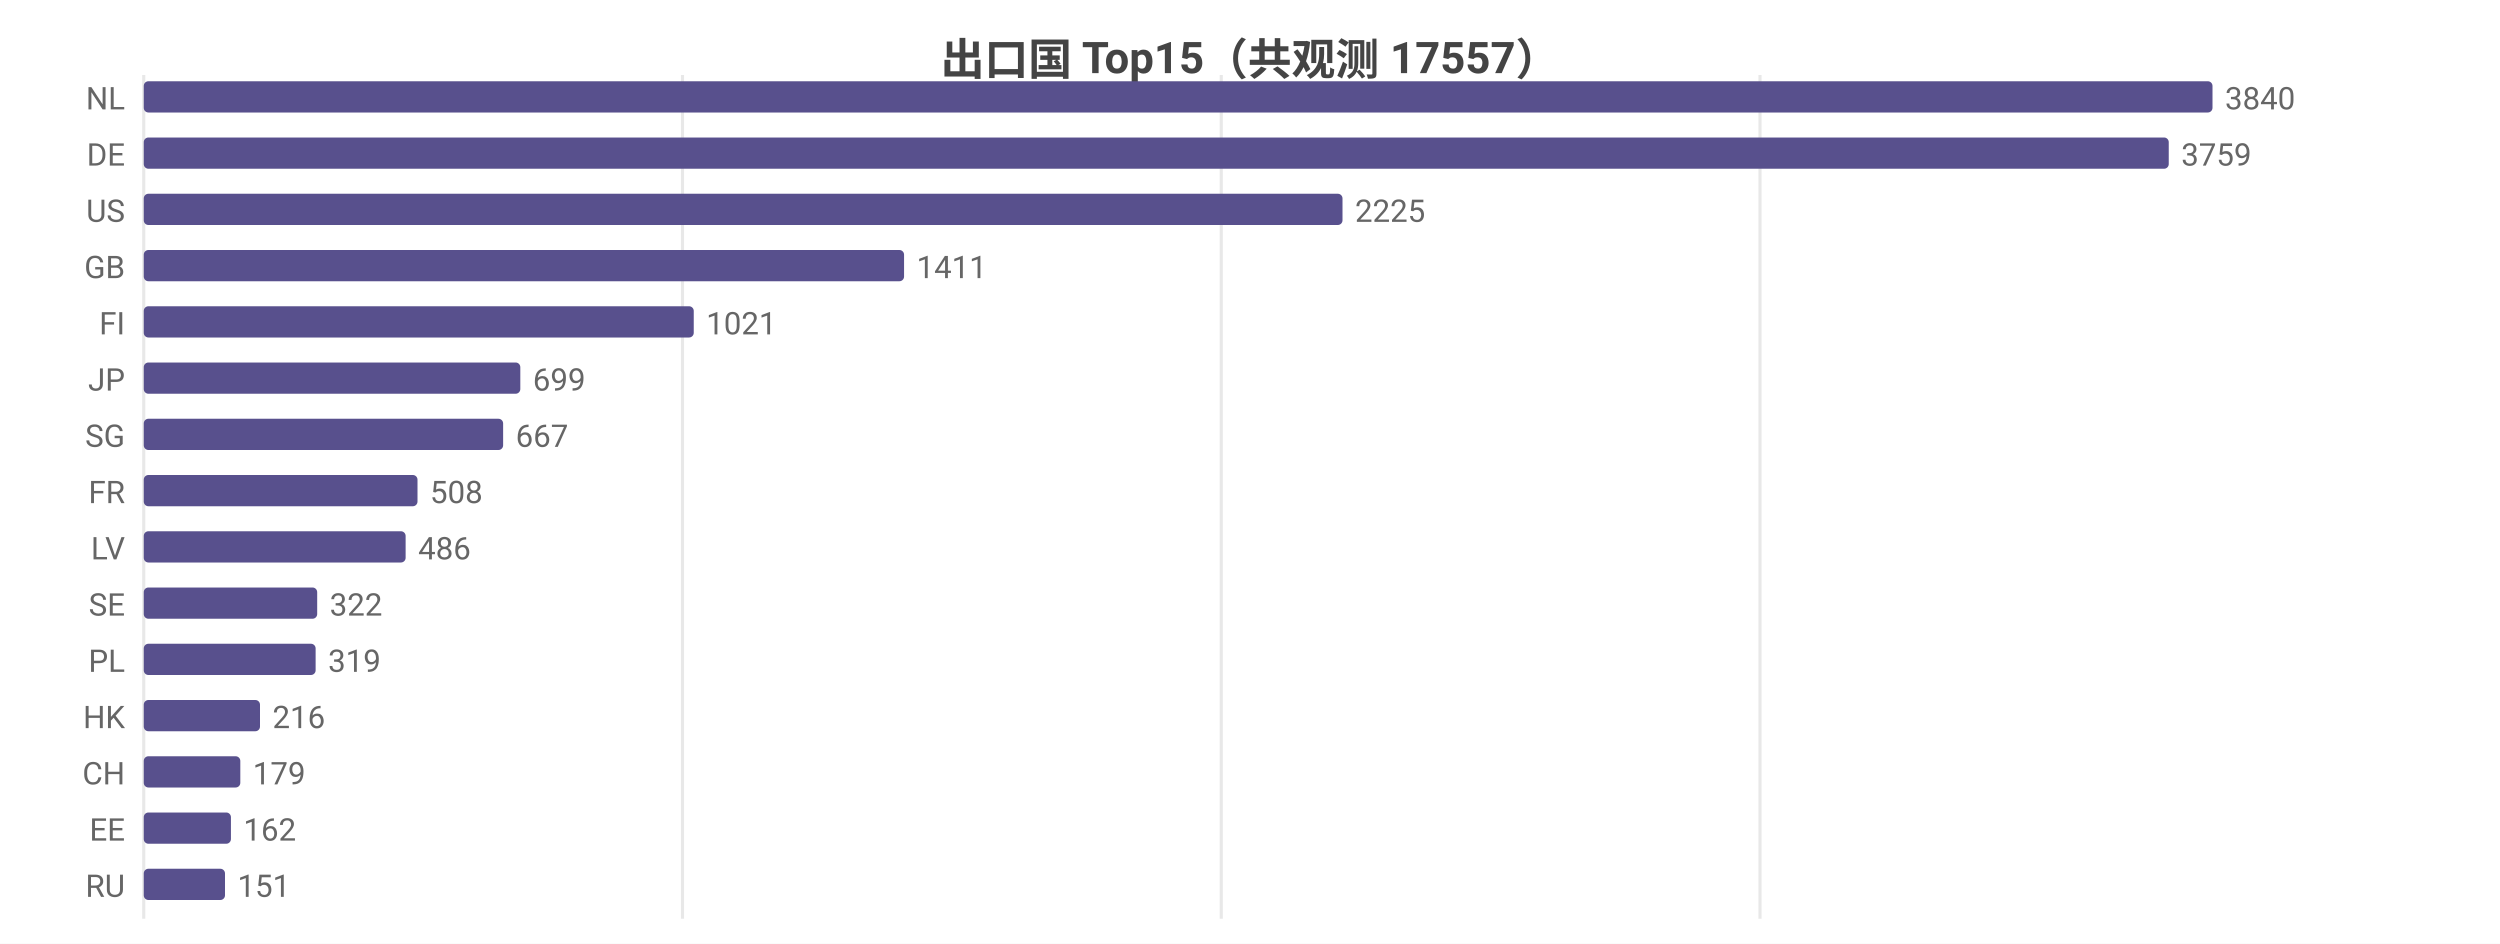
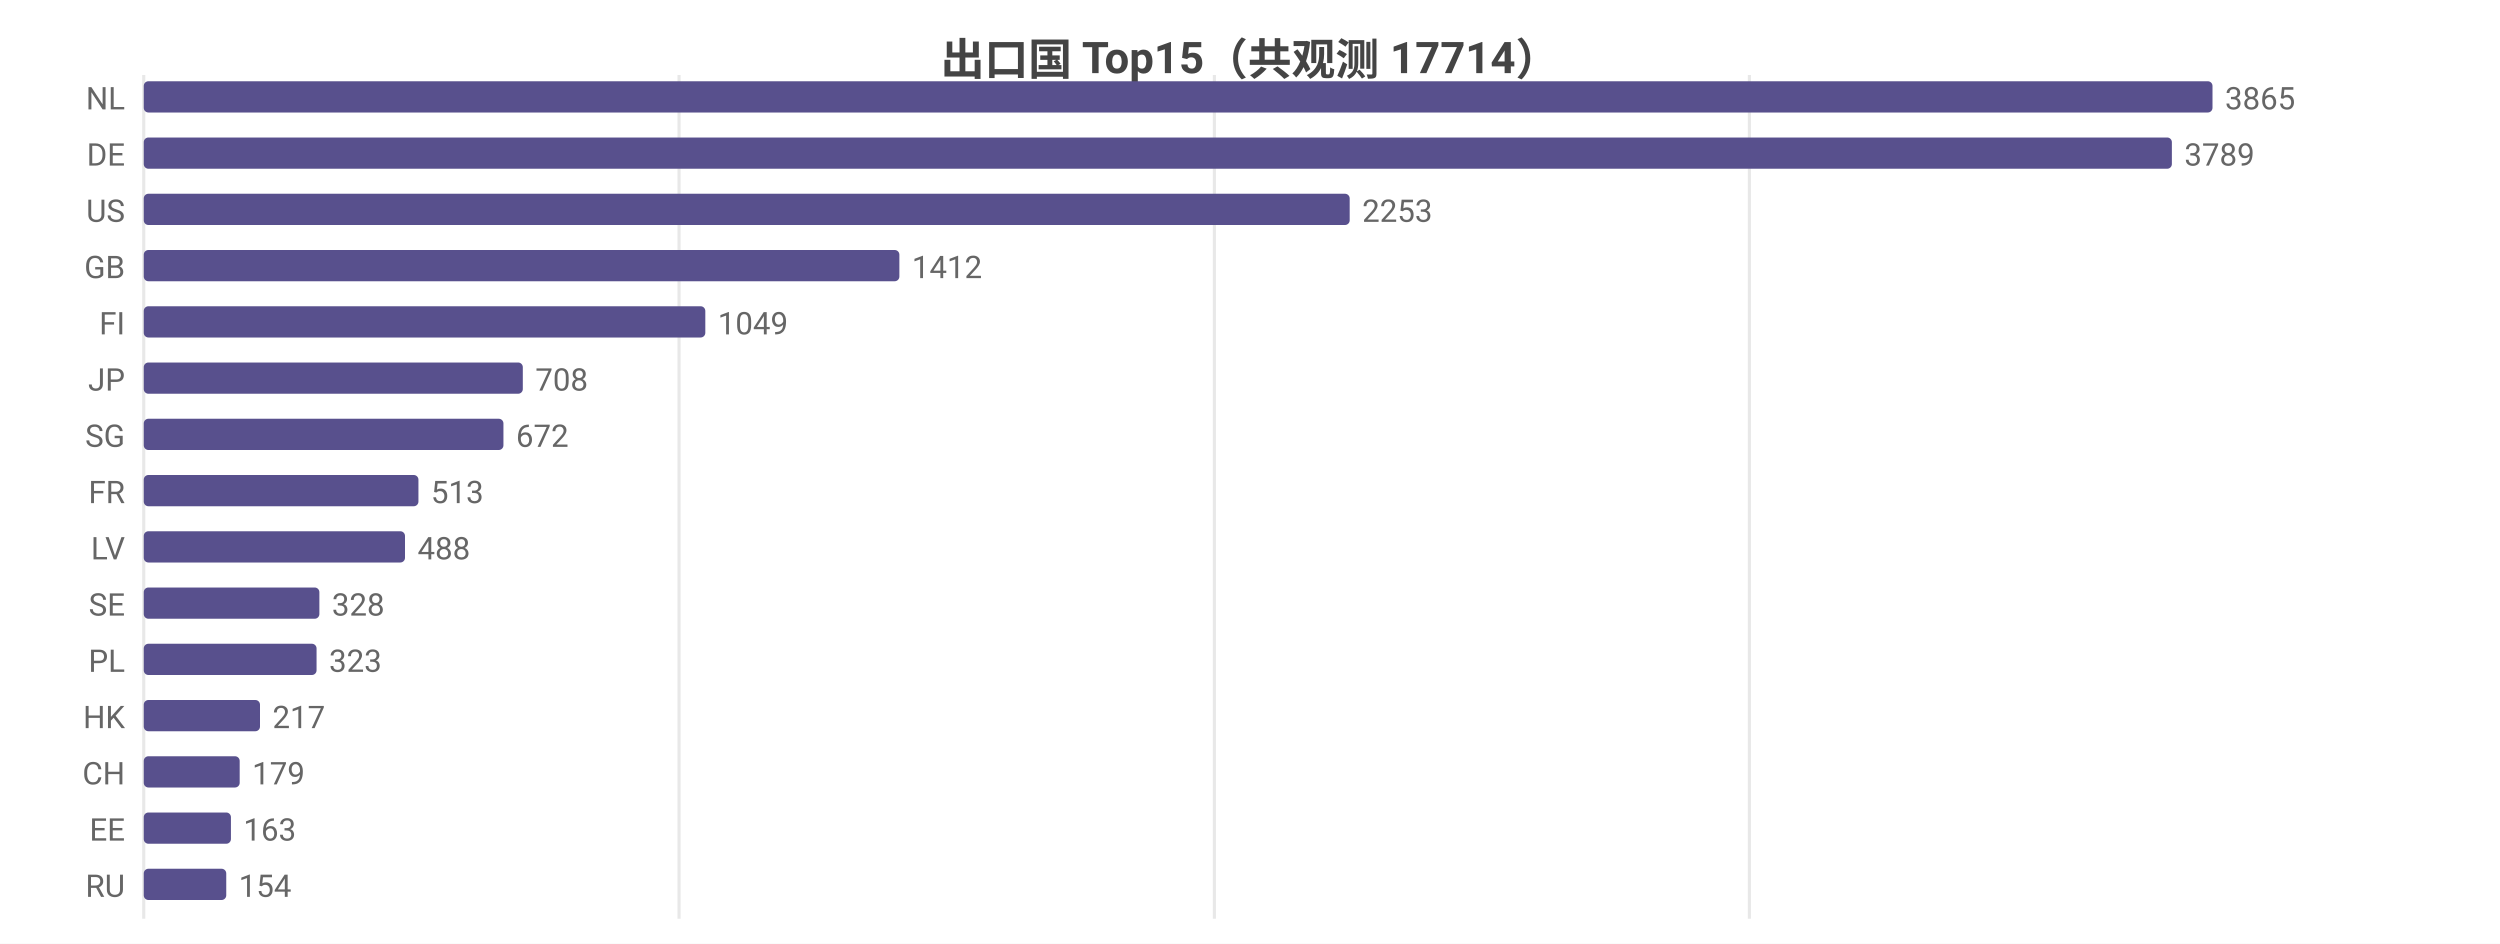
<svg xmlns="http://www.w3.org/2000/svg" width="800" height="302" viewBox="0 0 800 302">
  <rect width="800" height="302" fill="#ffffff" />
  <style>text{font-family:system-ui,-apple-system,'Segoe UI',Roboto,'PingFang SC','Microsoft YaHei','Noto Sans CJK SC',sans-serif}.g{stroke:#e8e8e8;stroke-width:1}.a{stroke:#999;stroke-width:1}.t{font-size:10px;fill:#666}.m{font-size:10px;text-anchor:middle;fill:#666}.e{font-size:10px;text-anchor:end;fill:#666}.l{font-size:11px;fill:#333}.tt{font-size:14px;font-weight:600;text-anchor:middle;fill:#444}.em{font-size:13px;text-anchor:middle;fill:#999}</style>
-   <text class="tt" x="400.0" y="24">出口国 Top15（共观测 17557）</text>
+   <text class="tt" x="400.0" y="24">出口国 Top15（共观测 17714）</text>
  <line class="g" x1="46" y1="24" x2="46" y2="294" />
-   <line class="g" x1="218.4" y1="24" x2="218.4" y2="294" />
-   <line class="g" x1="390.8" y1="24" x2="390.8" y2="294" />
-   <line class="g" x1="563.2" y1="24" x2="563.2" y2="294" />
+   <line class="g" x1="217.3" y1="24" x2="217.3" y2="294" />
+   <line class="g" x1="388.6" y1="24" x2="388.6" y2="294" />
+   <line class="g" x1="559.8" y1="24" x2="559.8" y2="294" />
  <text class="e" x="40" y="35">NL</text>
  <rect x="46" y="26" width="662" height="10" fill="#58508d" rx="1.5" />
-   <text class="t" x="712" y="35">3840</text>
+   <text class="t" x="712" y="35">3865</text>
  <text class="e" x="40" y="53">DE</text>
-   <rect x="46" y="44" width="648.0" height="10" fill="#58508d" rx="1.5" />
-   <text class="t" x="698.0" y="53">3759</text>
+   <rect x="46" y="44" width="649.0" height="10" fill="#58508d" rx="1.5" />
+   <text class="t" x="699.0" y="53">3789</text>
  <text class="e" x="40" y="71">US</text>
-   <rect x="46" y="62" width="383.6" height="10" fill="#58508d" rx="1.5" />
-   <text class="t" x="433.6" y="71">2225</text>
+   <rect x="46" y="62" width="385.9" height="10" fill="#58508d" rx="1.5" />
+   <text class="t" x="435.9" y="71">2253</text>
  <text class="e" x="40" y="89">GB</text>
-   <rect x="46" y="80" width="243.3" height="10" fill="#58508d" rx="1.5" />
-   <text class="t" x="293.3" y="89">1411</text>
+   <rect x="46" y="80" width="241.8" height="10" fill="#58508d" rx="1.5" />
+   <text class="t" x="291.8" y="89">1412</text>
  <text class="e" x="40" y="107">FI</text>
-   <rect x="46" y="98" width="176.0" height="10" fill="#58508d" rx="1.5" />
-   <text class="t" x="226.0" y="107">1021</text>
+   <rect x="46" y="98" width="179.7" height="10" fill="#58508d" rx="1.5" />
+   <text class="t" x="229.7" y="107">1049</text>
  <text class="e" x="40" y="125">JP</text>
-   <rect x="46" y="116" width="120.5" height="10" fill="#58508d" rx="1.5" />
-   <text class="t" x="170.5" y="125">699</text>
+   <rect x="46" y="116" width="121.3" height="10" fill="#58508d" rx="1.5" />
+   <text class="t" x="171.3" y="125">708</text>
  <text class="e" x="40" y="143">SG</text>
-   <rect x="46" y="134" width="115.0" height="10" fill="#58508d" rx="1.5" />
-   <text class="t" x="165.0" y="143">667</text>
+   <rect x="46" y="134" width="115.1" height="10" fill="#58508d" rx="1.5" />
+   <text class="t" x="165.1" y="143">672</text>
  <text class="e" x="40" y="161">FR</text>
-   <rect x="46" y="152" width="87.6" height="10" fill="#58508d" rx="1.5" />
-   <text class="t" x="137.6" y="161">508</text>
+   <rect x="46" y="152" width="87.9" height="10" fill="#58508d" rx="1.5" />
+   <text class="t" x="137.9" y="161">513</text>
  <text class="e" x="40" y="179">LV</text>
-   <rect x="46" y="170" width="83.8" height="10" fill="#58508d" rx="1.5" />
-   <text class="t" x="133.8" y="179">486</text>
+   <rect x="46" y="170" width="83.6" height="10" fill="#58508d" rx="1.5" />
+   <text class="t" x="133.6" y="179">488</text>
  <text class="e" x="40" y="197">SE</text>
-   <rect x="46" y="188" width="55.5" height="10" fill="#58508d" rx="1.5" />
-   <text class="t" x="105.5" y="197">322</text>
+   <rect x="46" y="188" width="56.2" height="10" fill="#58508d" rx="1.5" />
+   <text class="t" x="106.2" y="197">328</text>
  <text class="e" x="40" y="215">PL</text>
-   <rect x="46" y="206" width="55.0" height="10" fill="#58508d" rx="1.5" />
-   <text class="t" x="105.0" y="215">319</text>
+   <rect x="46" y="206" width="55.3" height="10" fill="#58508d" rx="1.5" />
+   <text class="t" x="105.3" y="215">323</text>
  <text class="e" x="40" y="233">HK</text>
  <rect x="46" y="224" width="37.2" height="10" fill="#58508d" rx="1.5" />
-   <text class="t" x="87.2" y="233">216</text>
+   <text class="t" x="87.2" y="233">217</text>
  <text class="e" x="40" y="251">CH</text>
-   <rect x="46" y="242" width="30.9" height="10" fill="#58508d" rx="1.5" />
-   <text class="t" x="80.9" y="251">179</text>
+   <rect x="46" y="242" width="30.7" height="10" fill="#58508d" rx="1.5" />
+   <text class="t" x="80.7" y="251">179</text>
  <text class="e" x="40" y="269">EE</text>
  <rect x="46" y="260" width="27.9" height="10" fill="#58508d" rx="1.5" />
-   <text class="t" x="77.9" y="269">162</text>
+   <text class="t" x="77.9" y="269">163</text>
  <text class="e" x="40" y="287">RU</text>
-   <rect x="46" y="278" width="26.0" height="10" fill="#58508d" rx="1.5" />
-   <text class="t" x="76.0" y="287">151</text>
+   <rect x="46" y="278" width="26.4" height="10" fill="#58508d" rx="1.5" />
+   <text class="t" x="76.4" y="287">154</text>
</svg>
